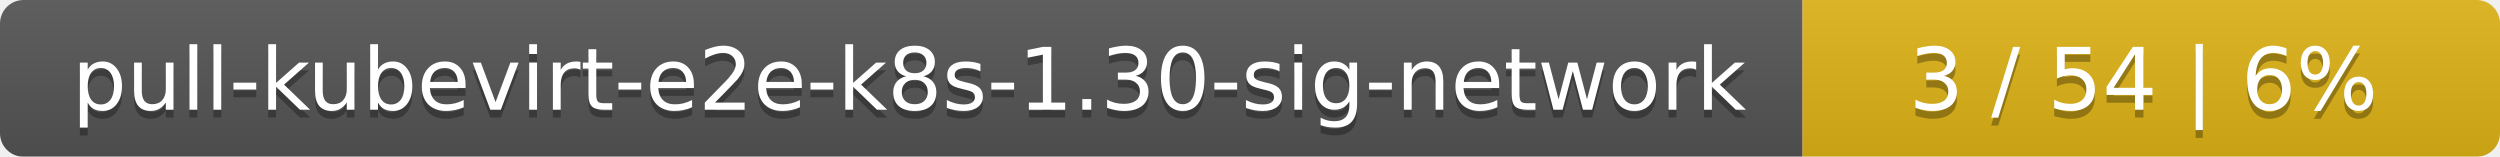
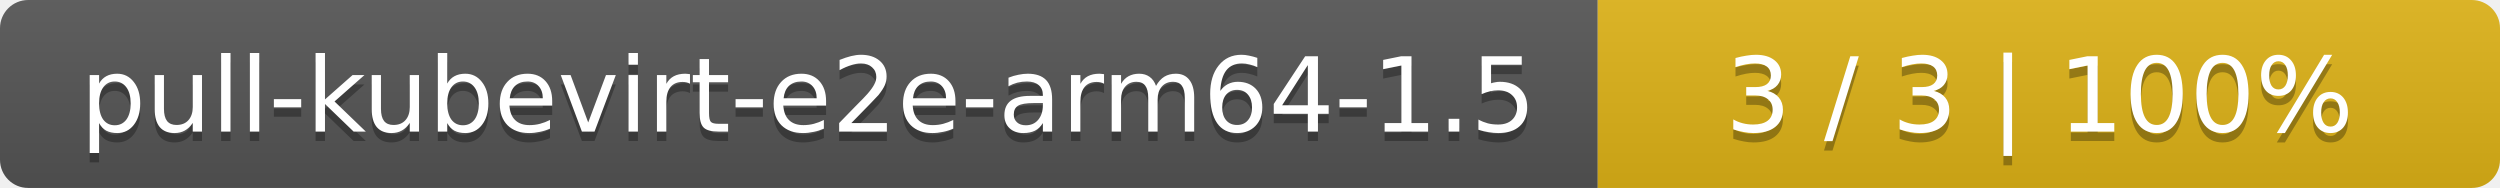
- <svg xmlns="http://www.w3.org/2000/svg" width="319" height="20">
+ <svg xmlns="http://www.w3.org/2000/svg" width="266" height="20">
  <linearGradient id="smooth" x2="0" y2="100%">
    <stop offset="0" stop-color="#bbb" stop-opacity=".1" />
    <stop offset="1" stop-opacity=".1" />
  </linearGradient>
  <mask id="round">
-     <rect width="319" height="20" rx="3" fill="#fff" />
+     <rect width="266" height="20" rx="3" fill="#fff" />
  </mask>
  <g mask="url(#round)">
-     <rect width="230" height="20" fill="#555" />
-     <rect x="230" width="89" height="20" fill="#dfb317" />
-     <rect width="319" height="20" fill="url(#smooth)" />
+     <rect width="170" height="20" fill="#555" />
+     <rect x="170" width="96" height="20" fill="#dfb317" />
+     <rect width="266" height="20" fill="url(#smooth)" />
  </g>
  <g fill="#fff" text-anchor="middle" font-family="DejaVu Sans,Verdana,Geneva,sans-serif" font-size="11">
-     <text x="116" y="15" fill="#010101" fill-opacity=".3">pull-kubevirt-e2e-k8s-1.30-sig-network</text>
-     <text x="116" y="14">pull-kubevirt-e2e-k8s-1.30-sig-network</text>
-     <text x="273.5" y="15" fill="#010101" fill-opacity=".3">3 / 54    |    6%</text>
-     <text x="273.5" y="14">3 / 54    |    6%</text>
+     <text x="86" y="15" fill="#010101" fill-opacity=".3">pull-kubevirt-e2e-arm64-1.5</text>
+     <text x="86" y="14">pull-kubevirt-e2e-arm64-1.5</text>
+     <text x="217" y="15" fill="#010101" fill-opacity=".3">3 / 3    |    100%</text>
+     <text x="217" y="14">3 / 3    |    100%</text>
  </g>
</svg>
